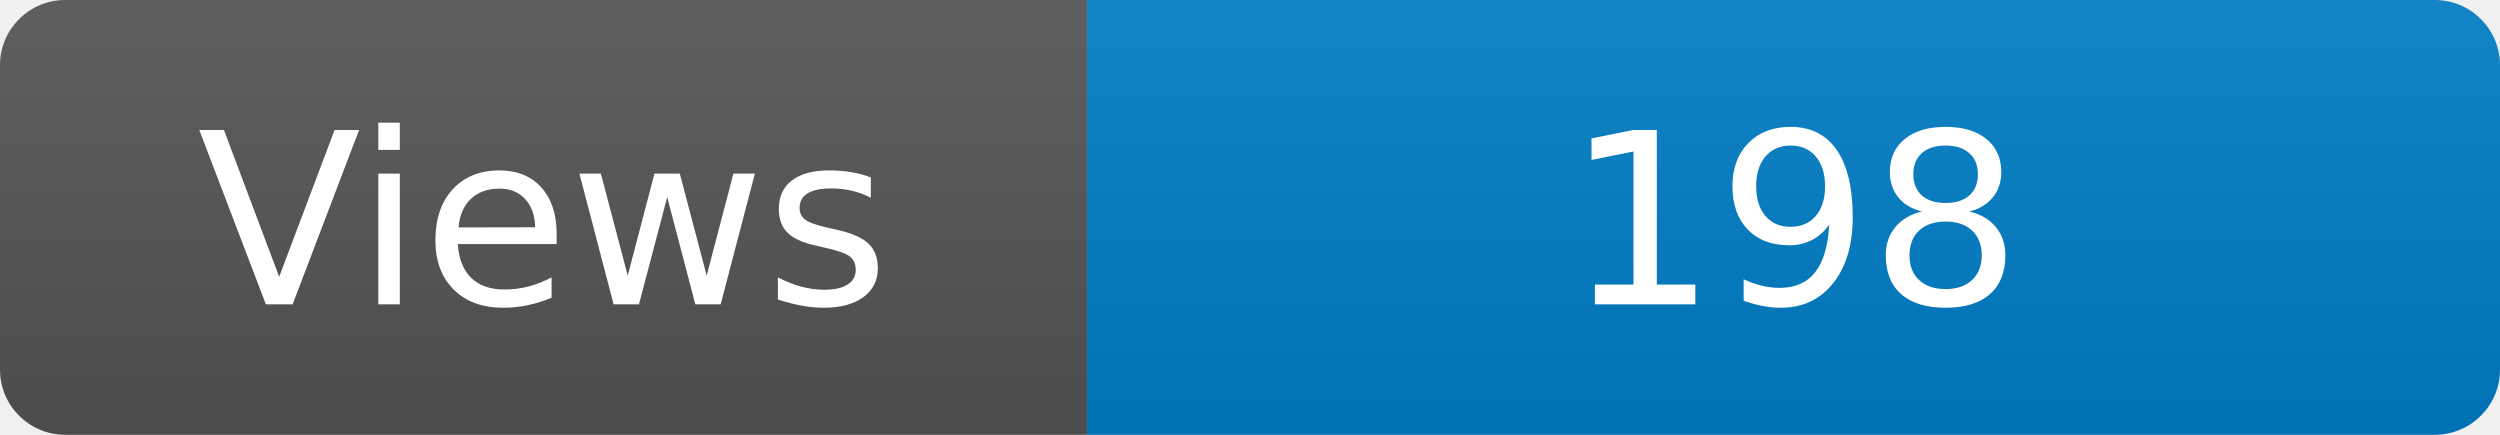
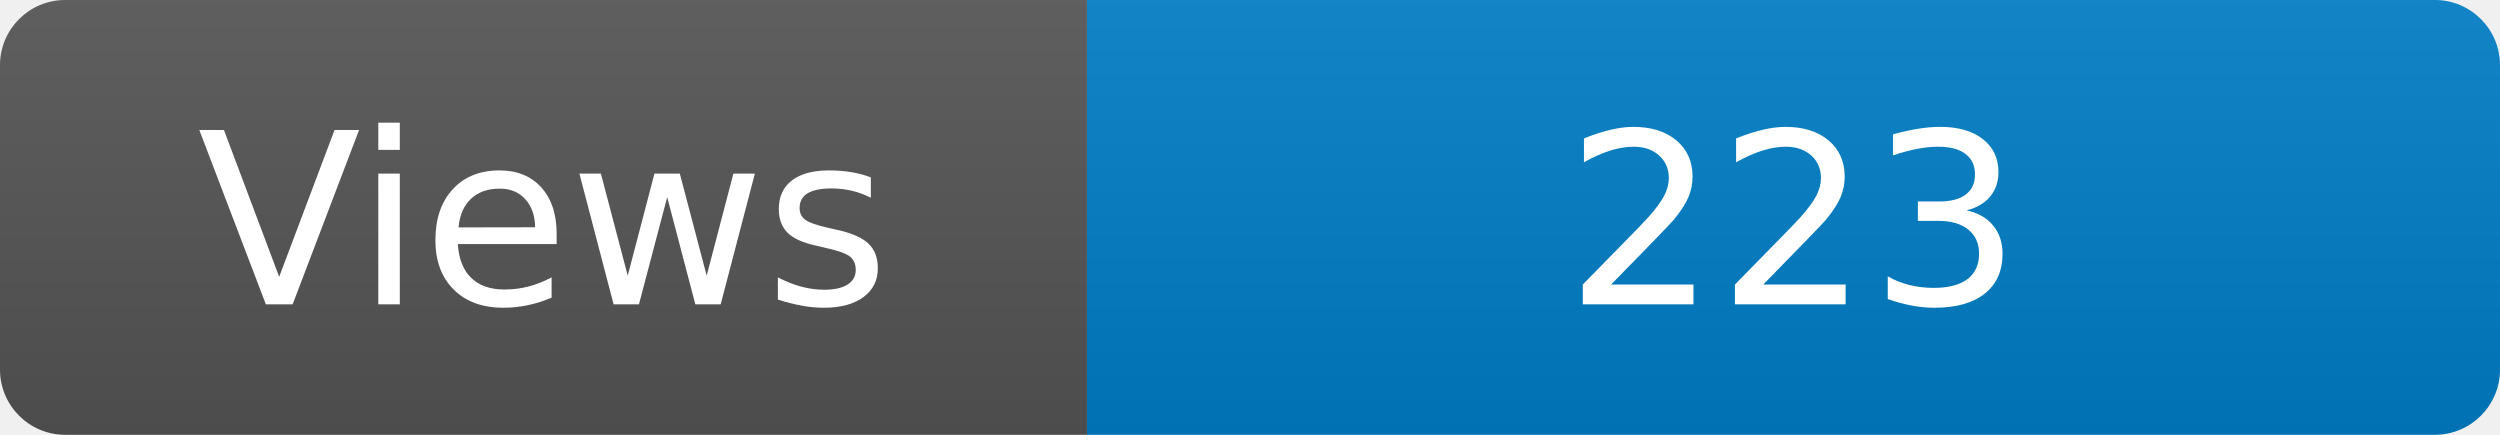
<svg xmlns="http://www.w3.org/2000/svg" width="115" height="20" role="img" aria-label="Maintained?: yes">
  <linearGradient id="s" x2="0" y2="100%">
    <stop offset="0" stop-color="#bbb" stop-opacity=".1" />
    <stop offset="1" stop-opacity=".1" />
  </linearGradient>
  <clipPath id="r">
    <rect width="115" height="20" rx="3" fill="#fff" />
  </clipPath>
  <g clip-path="url(#r)">
    <rect width="50" height="20" fill="#555" />
    <rect x="50" width="160" height="20" fill="#007ec6" />
    <rect width="115" height="20" fill="url(#s)" />
  </g>
  <g fill="#fff" text-anchor="middle" font-family="Verdana,Geneva,DejaVu Sans,sans-serif" font-size="110">
    <text x="250" y="140" transform="scale(.1)" fill="#fff">Views</text>
-     <text x="825" y="140" transform="scale(.1)" fill="#fff">198</text>
+     <text x="825" y="140" transform="scale(.1)" fill="#fff">223</text>
  </g>
</svg>
